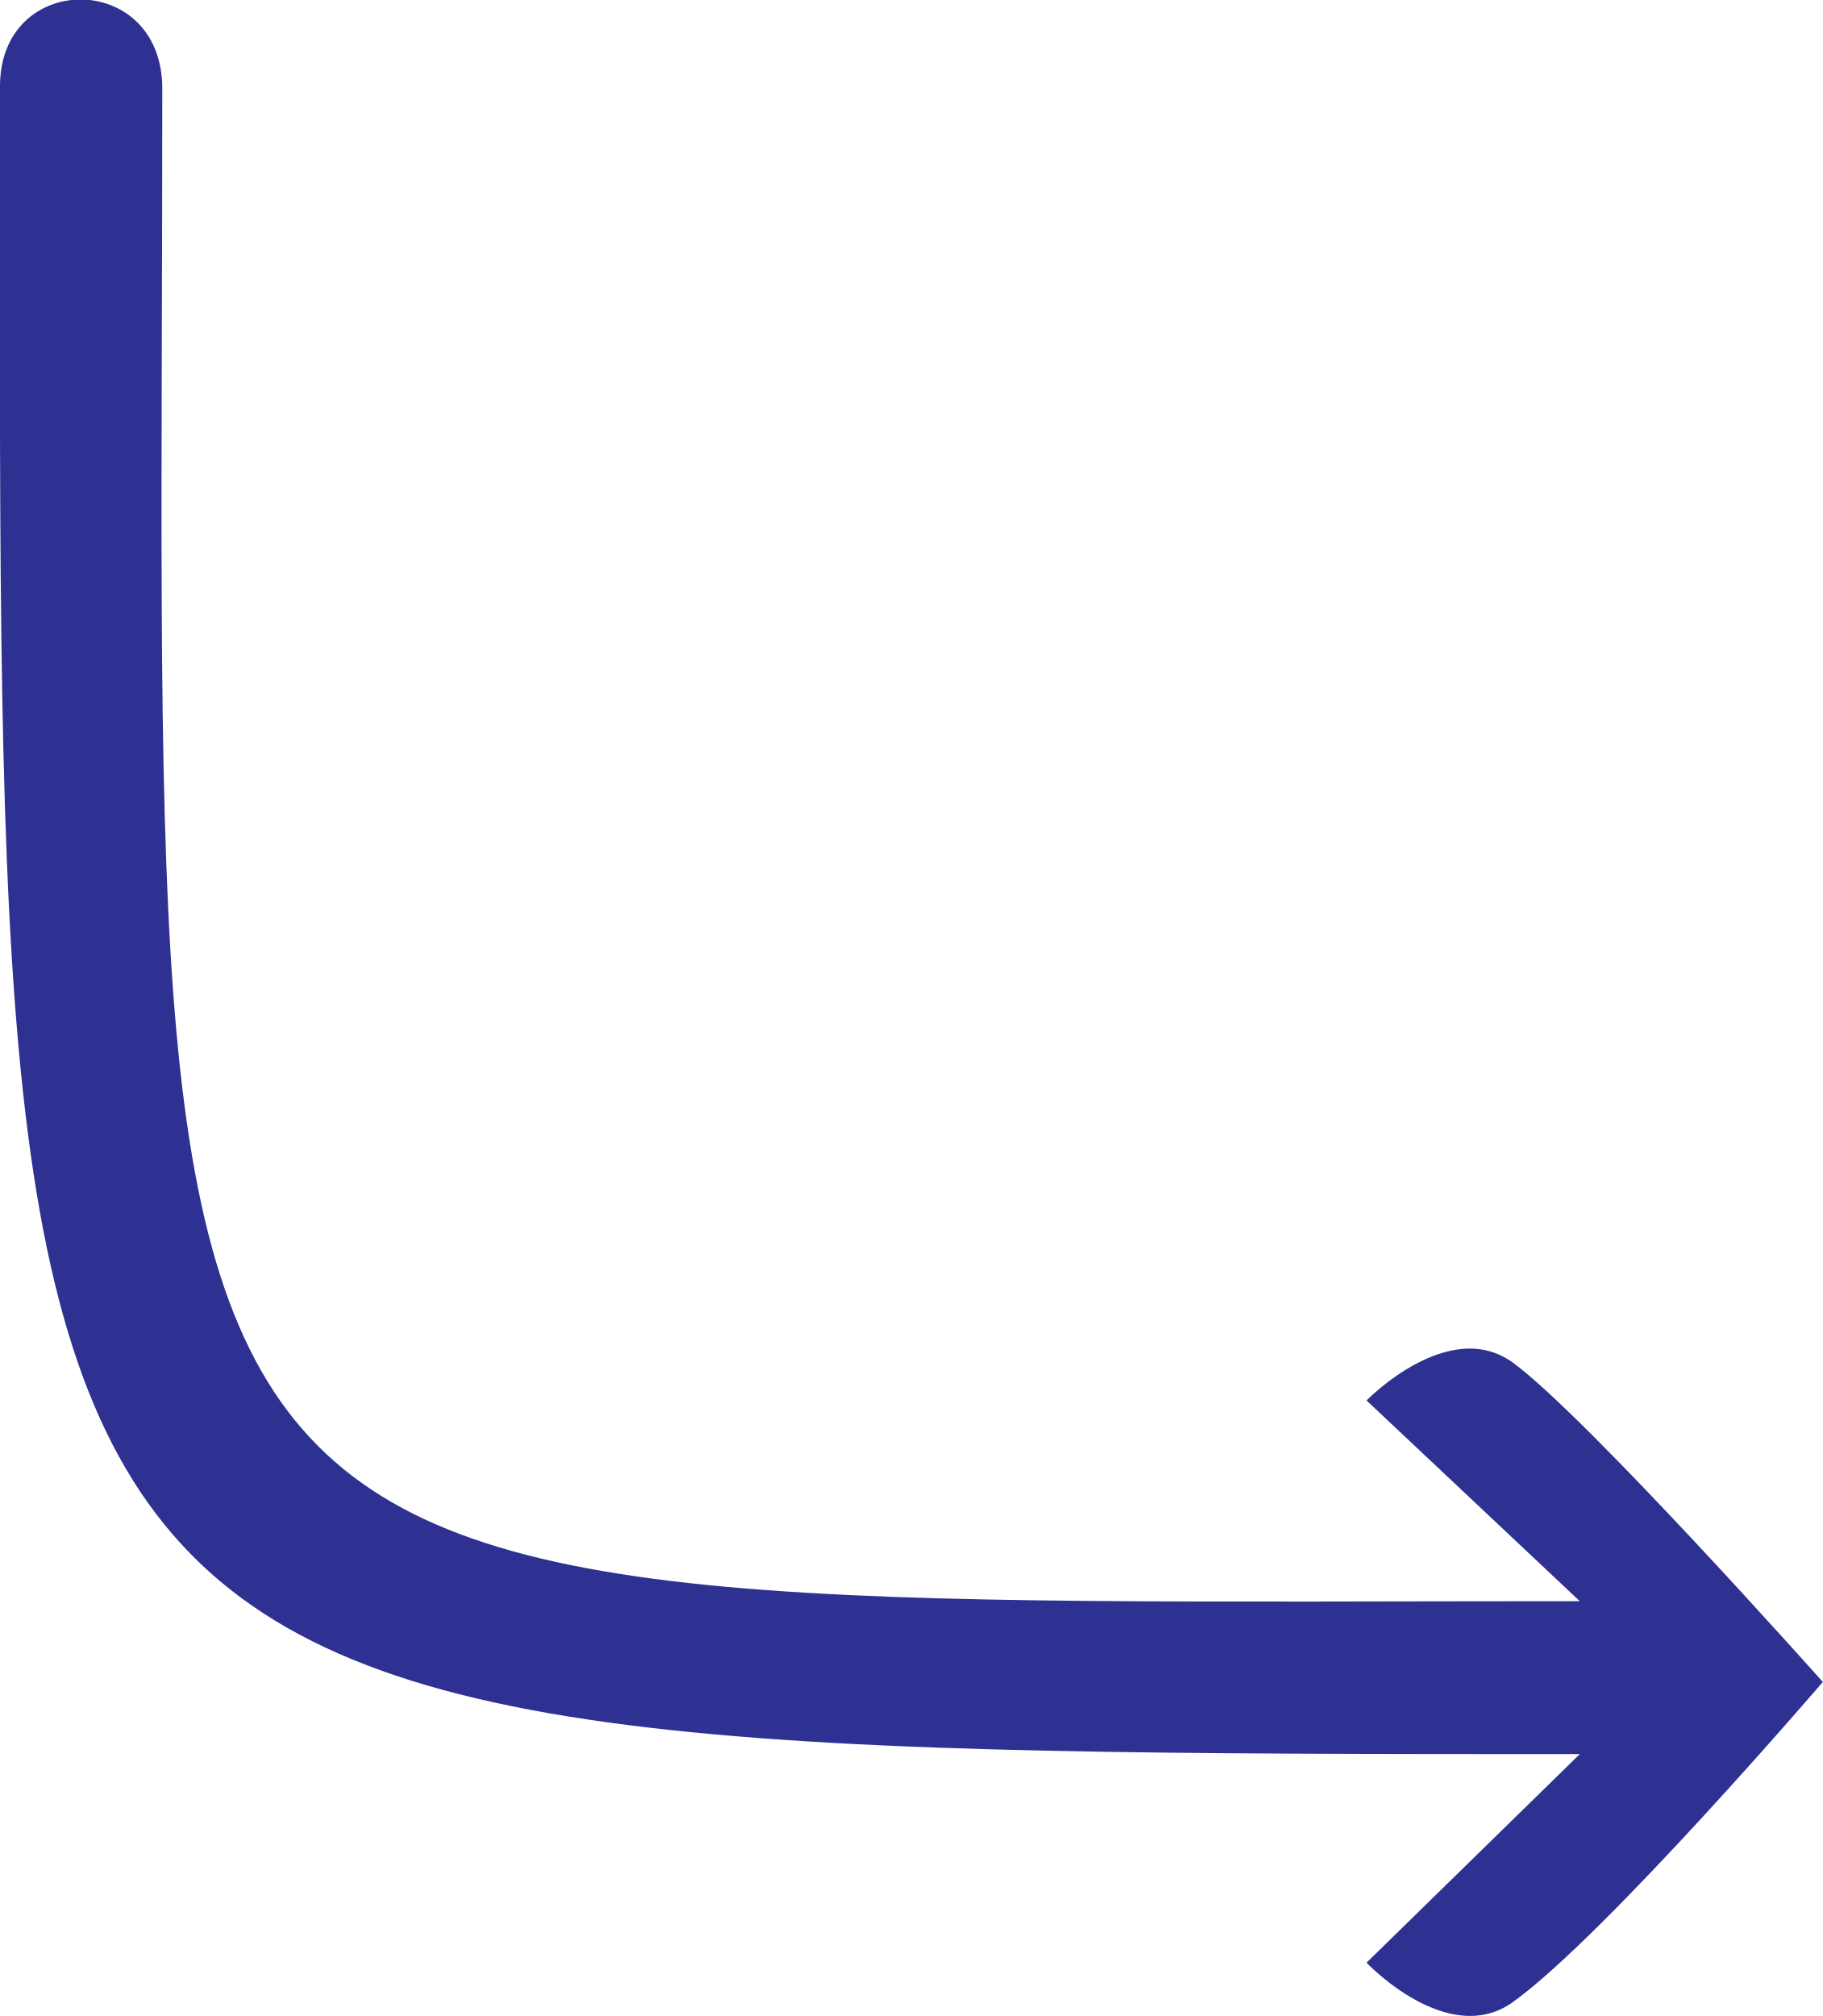
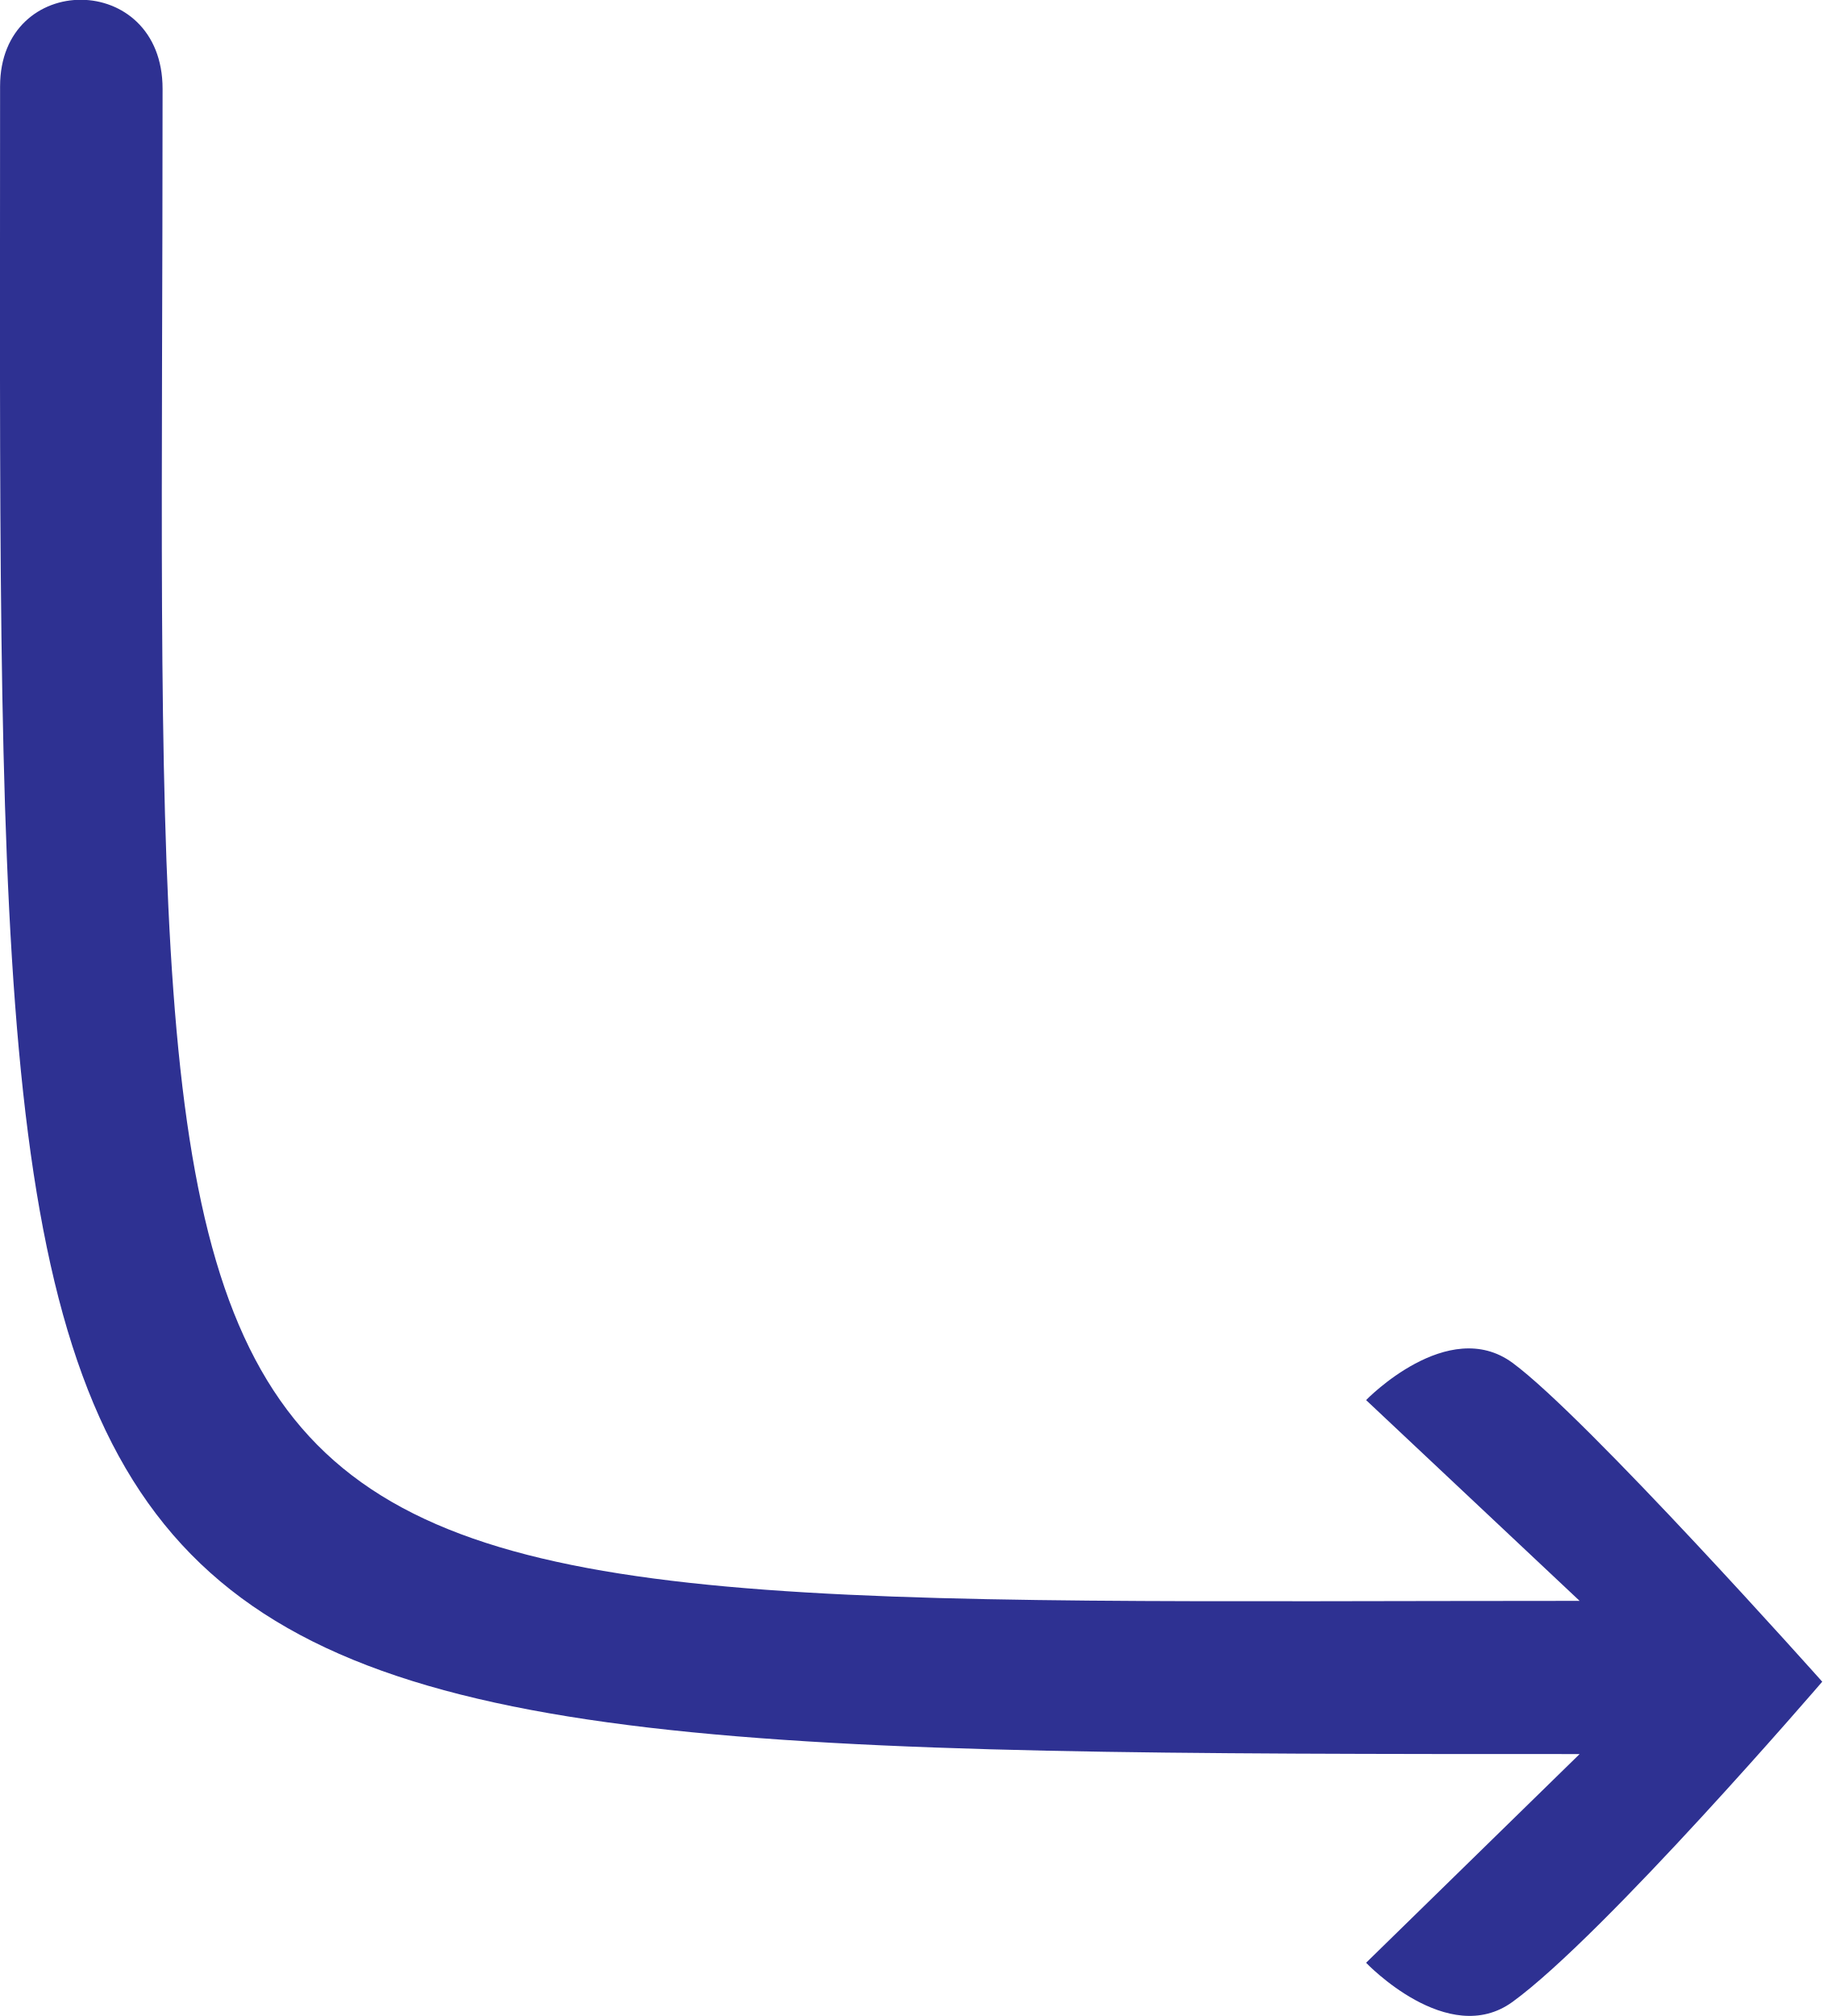
- <svg xmlns="http://www.w3.org/2000/svg" id="Layer_2" data-name="Layer 2" viewBox="0 0 23.25 25.71">
+ <svg xmlns="http://www.w3.org/2000/svg" id="Layer_2" data-name="Layer 2" viewBox="0 0 232.47 257.14">
  <defs>
    <style>
      .cls-1 {
        fill: #2e3192;
      }
    </style>
  </defs>
  <g id="Layer_1-2" data-name="Layer 1">
-     <path class="cls-1" d="m0,1.1c0,21.23-.54,21.27,20.15,21.27l-2.72,2.66s1.04,1.1,1.87.5c1.18-.85,3.95-4.08,3.95-4.08,0,0-3.01-3.38-3.95-4.07-.82-.6-1.87.48-1.87.48l2.72,2.56c-19.11,0-18.08.84-18.08-19.29,0-1.51-2.07-1.51-2.07-.03Z" />
+     <path class="cls-1" d="m.01,11.03c0,212.34-5.37,212.7,201.5,212.7l-27.24,26.62s10.44,10.98,18.68,4.99c11.76-8.55,39.51-40.84,39.51-40.84,0,0-30.12-33.78-39.51-40.67-8.24-6.05-18.68,4.75-18.68,4.75l27.24,25.61c-191.09,0-180.77,8.42-180.77-192.87,0-15.08-20.73-15.08-20.73-.31Z" />
  </g>
</svg>
